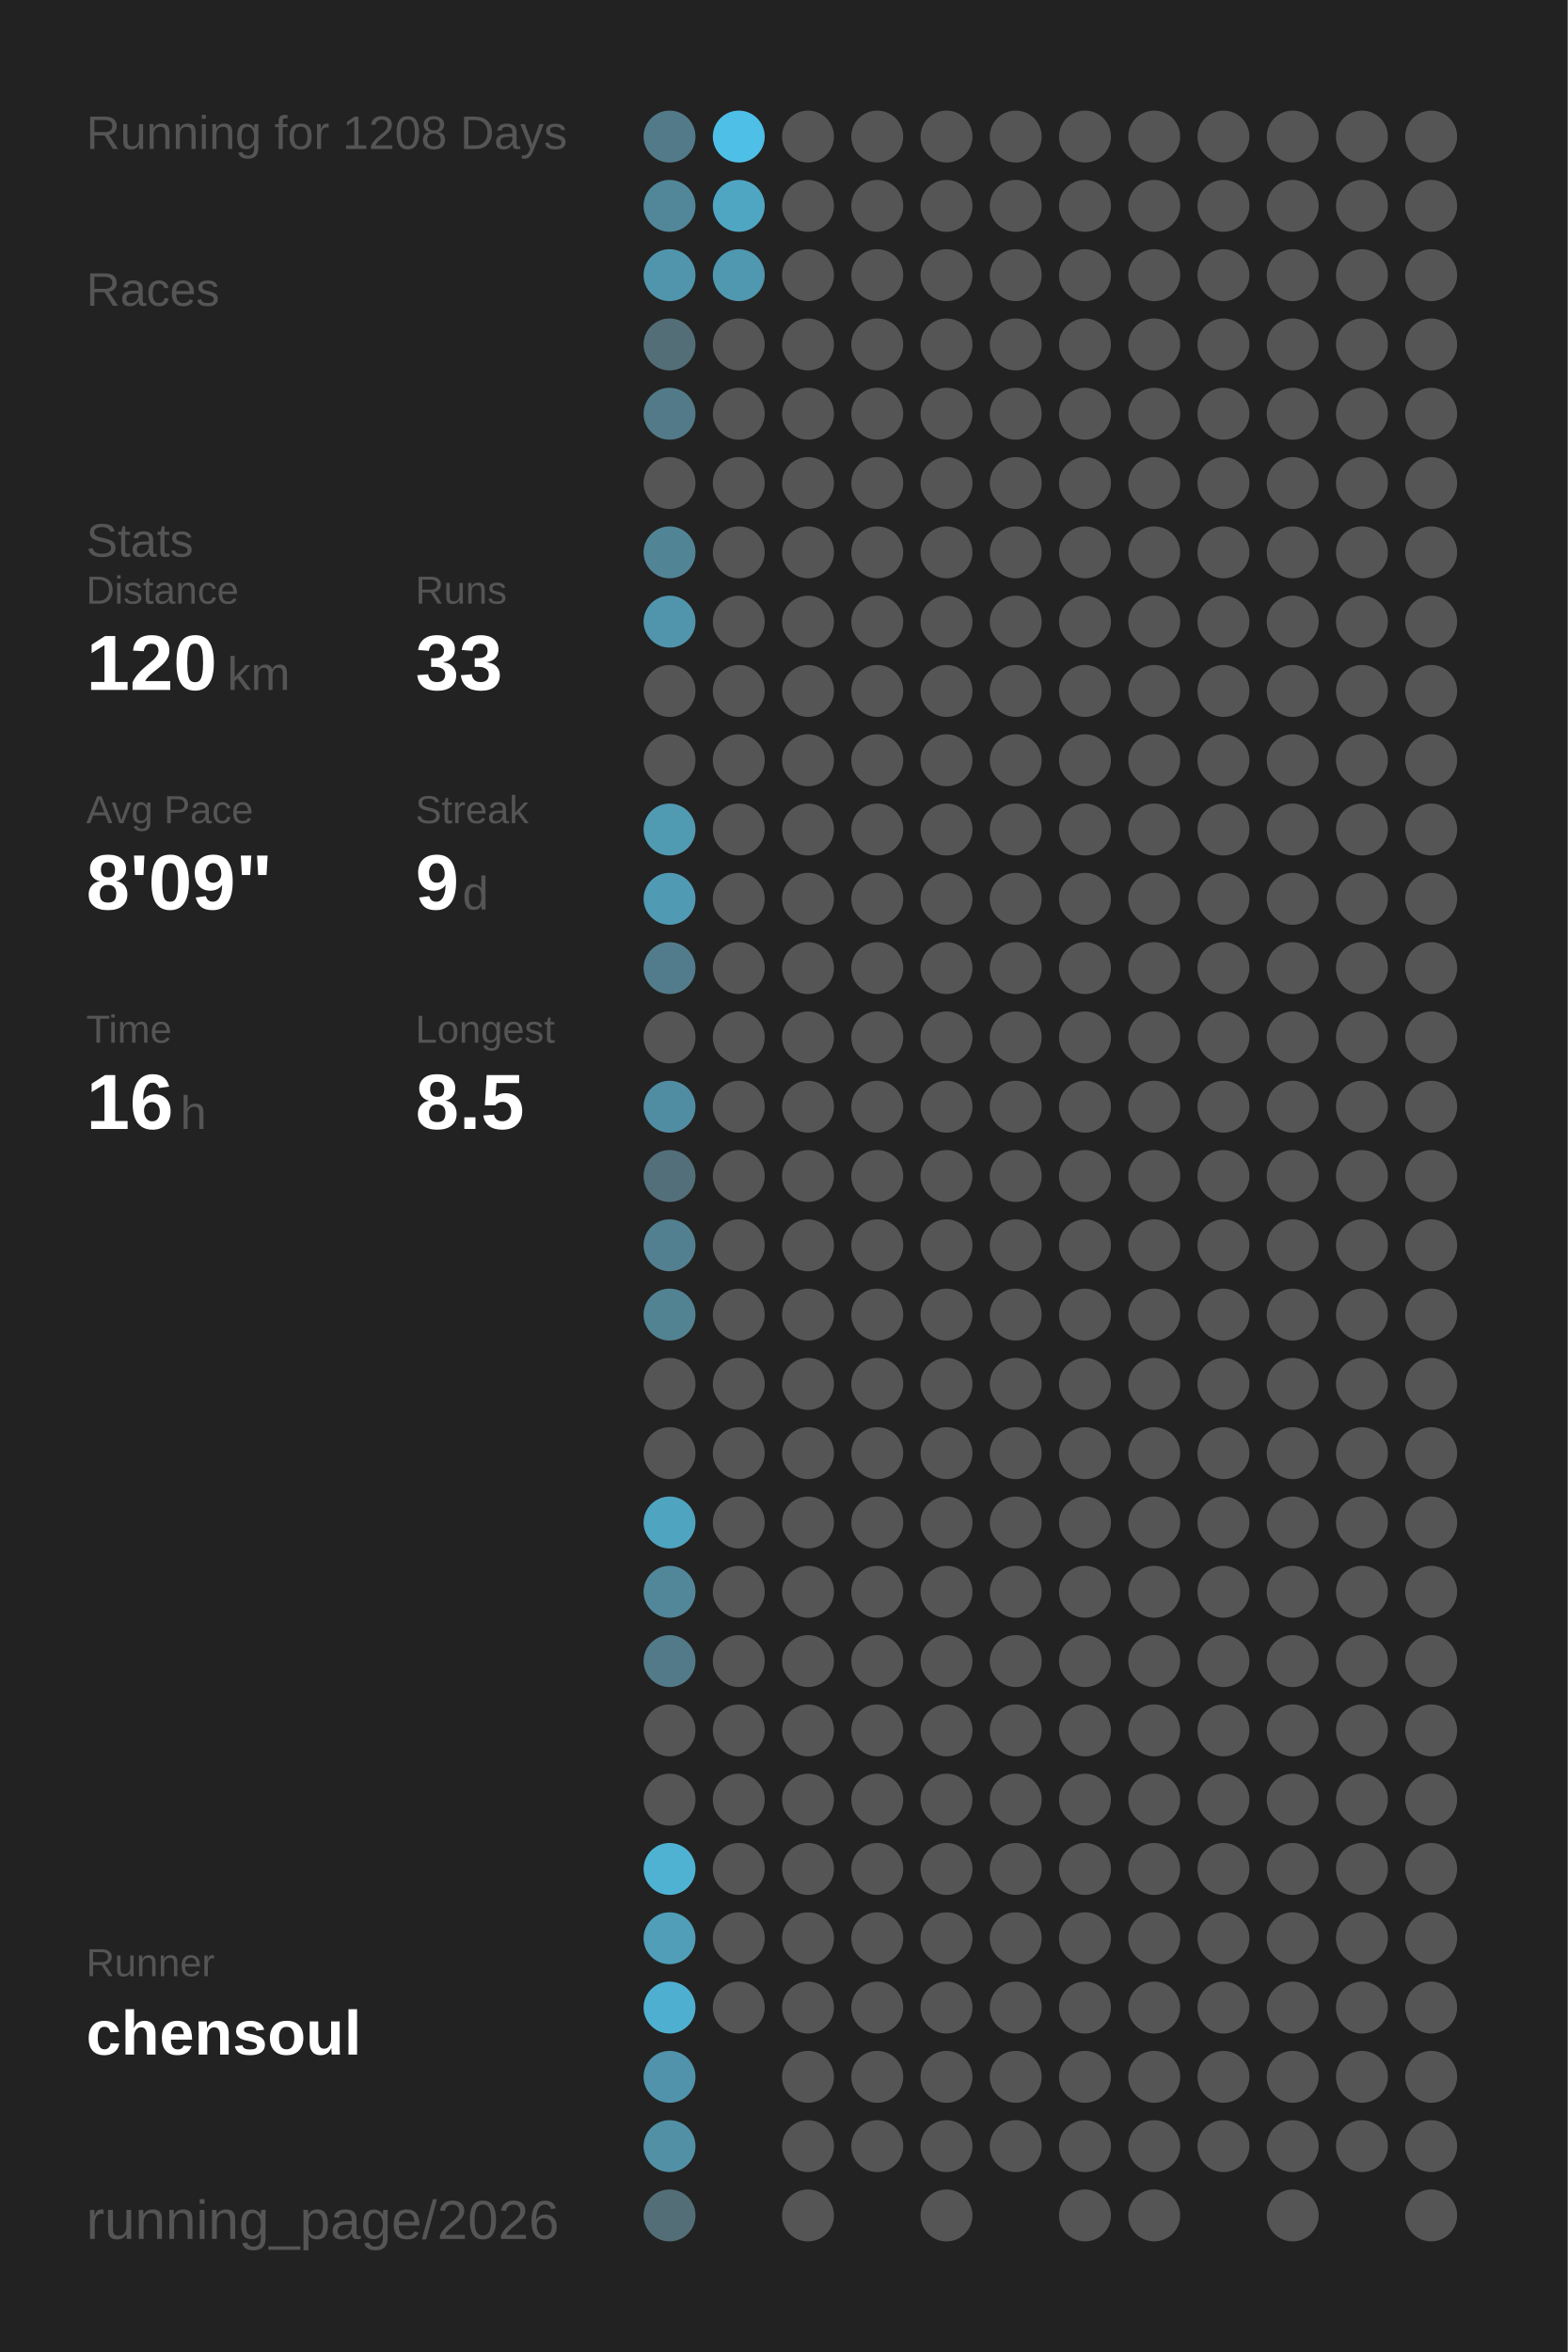
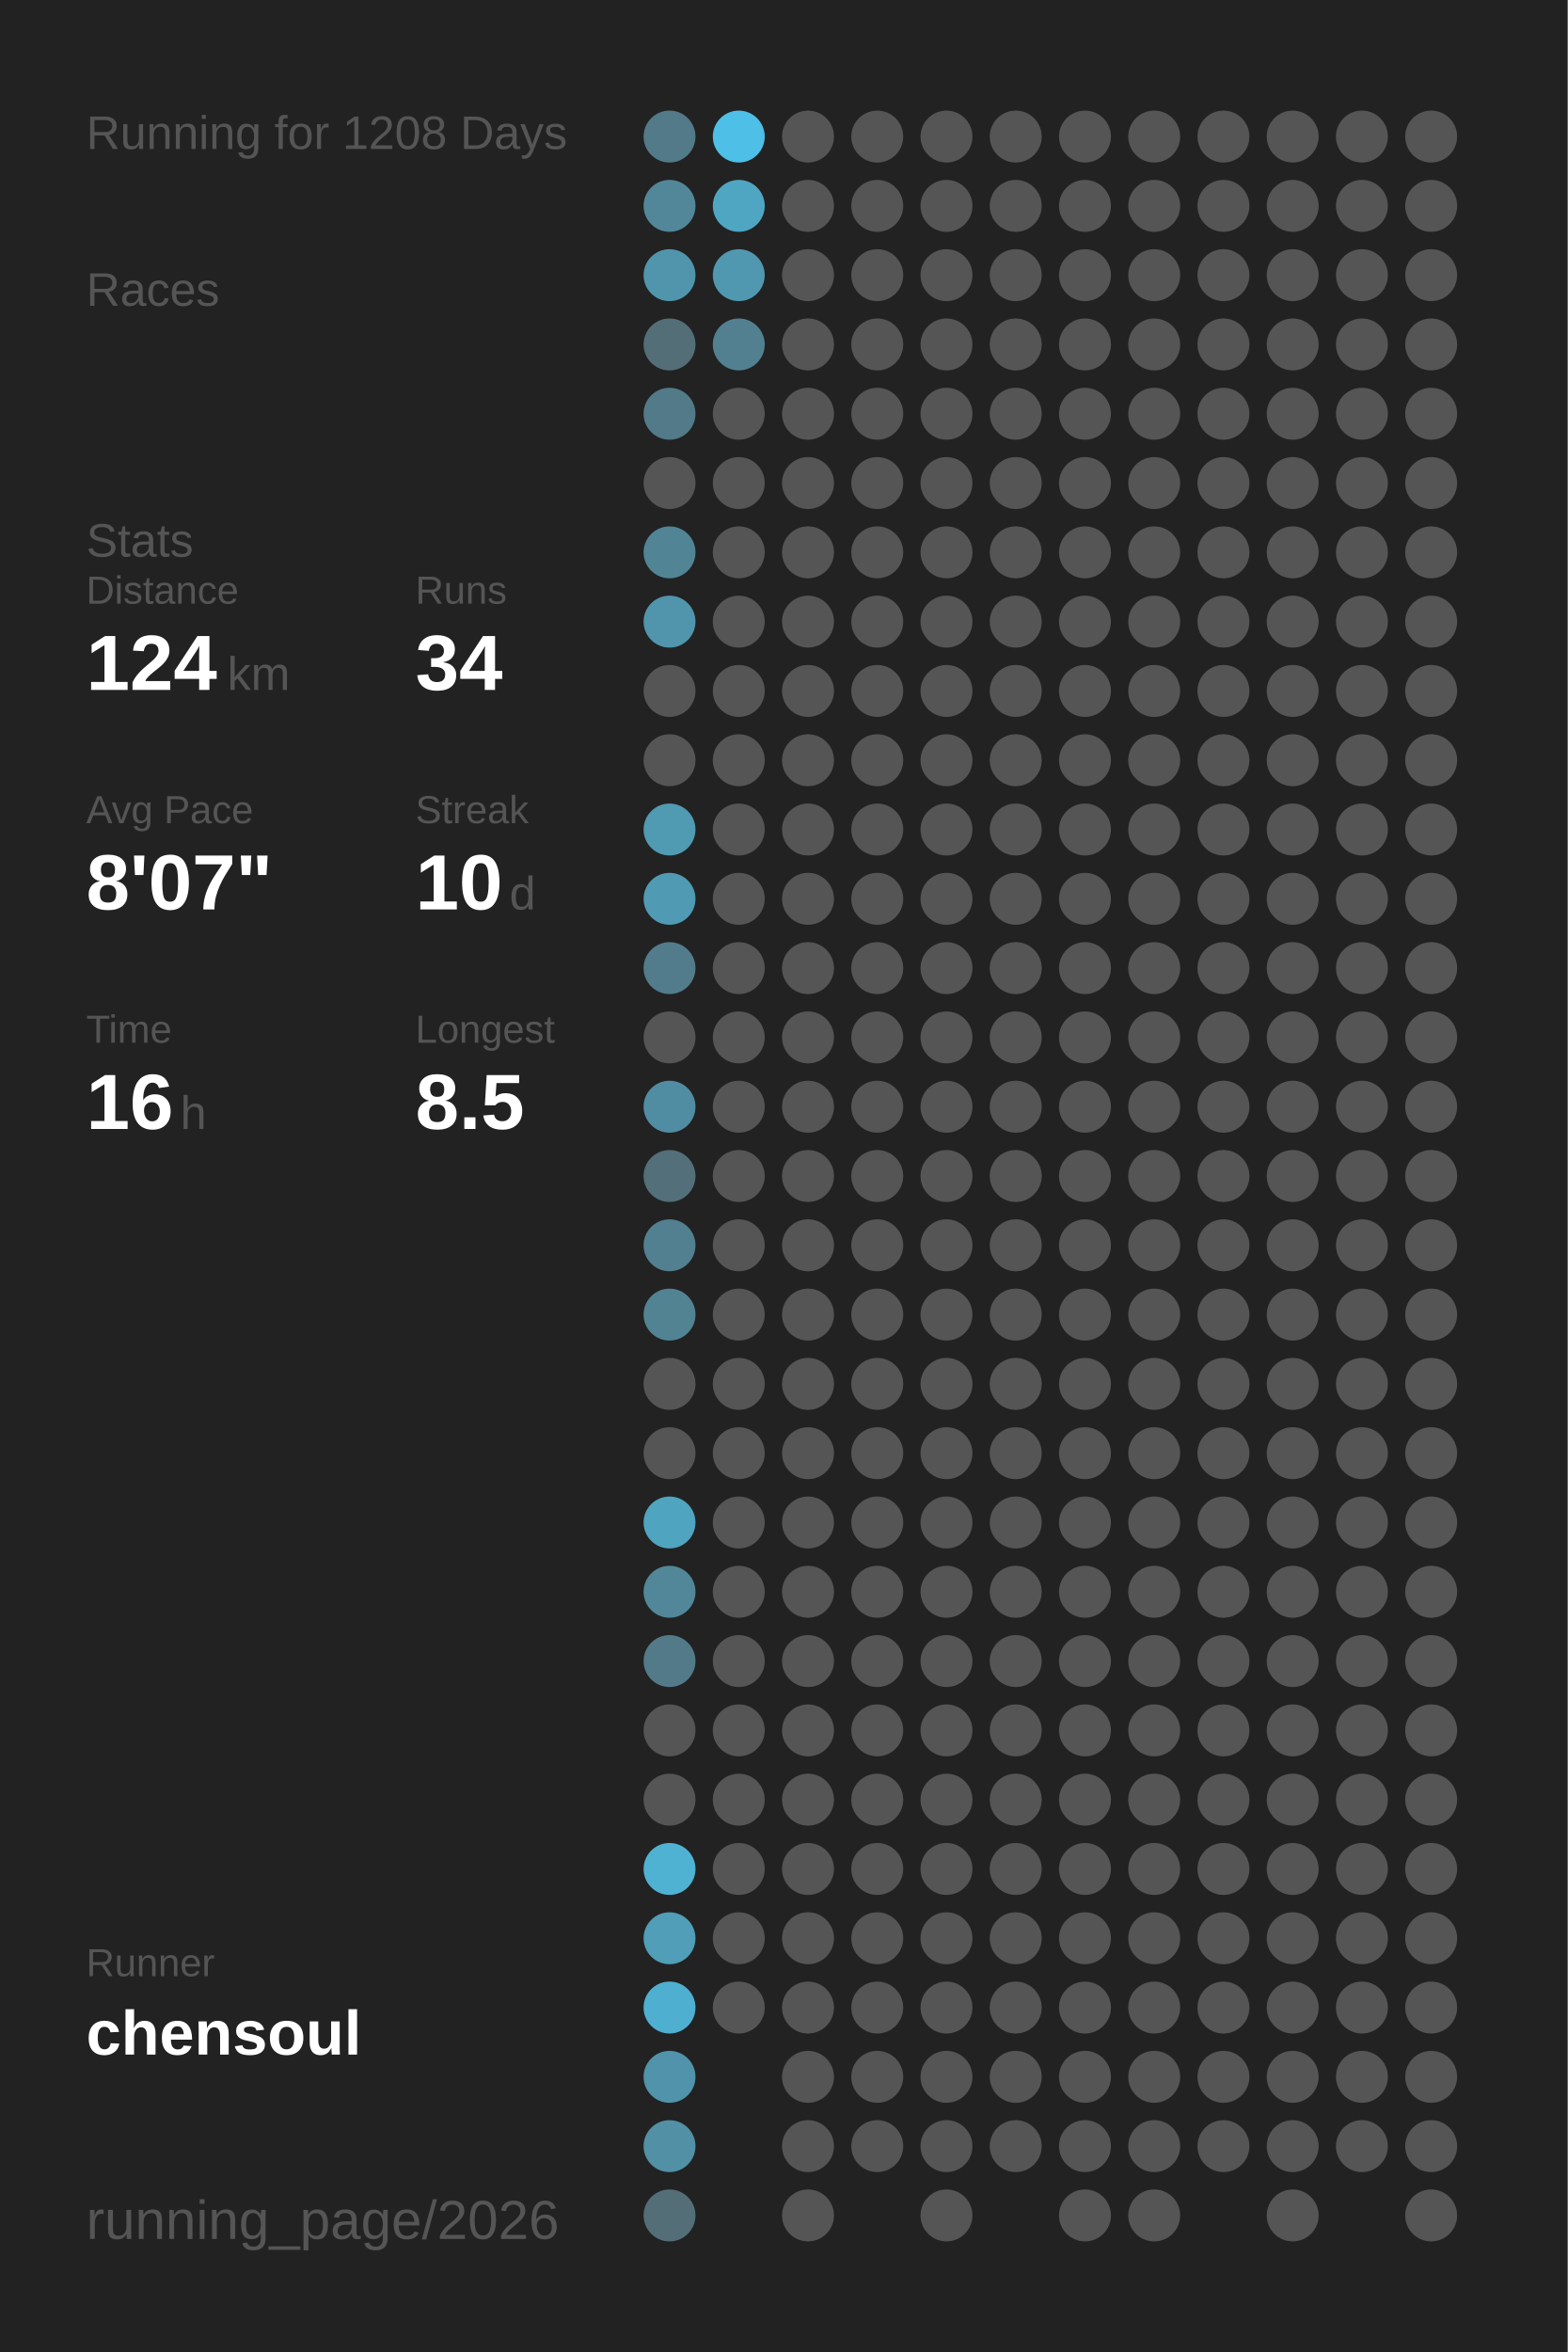
<svg xmlns="http://www.w3.org/2000/svg" baseProfile="full" height="300mm" version="1.1" viewBox="0,0,200,300" width="200mm">
  <defs />
  <rect fill="#222222" height="300" width="200" x="0" y="0" />
  <text fill="#555555" style="font-size:6px; font-family:Arial;" x="11" y="19">Running for 1208 Days</text>
  <text fill="#555555" style="font-size:6px; font-family:Arial;" x="11" y="39">Races</text>
  <text fill="#555555" style="font-size:6px; font-family:Arial;" x="11" y="71">Stats</text>
  <text fill="#555555" style="font-size:5px; font-family:Arial;" x="11" y="77">Distance</text>
-   <text fill="#FFFFFF" style="font-size:10px; font-family:Arial; font-weight:bold;" x="11" y="88">120</text>
+   <text fill="#FFFFFF" style="font-size:10px; font-family:Arial; font-weight:bold;" x="11" y="88">124</text>
  <text fill="#555555" style="font-size:6px; font-family:Arial;" x="29" y="88">km</text>
  <text fill="#555555" style="font-size:5px; font-family:Arial;" x="53" y="77">Runs</text>
-   <text fill="#FFFFFF" style="font-size:10px; font-family:Arial; font-weight:bold;" x="53" y="88">33</text>
+   <text fill="#FFFFFF" style="font-size:10px; font-family:Arial; font-weight:bold;" x="53" y="88">34</text>
  <text fill="#555555" style="font-size:5px; font-family:Arial;" x="11" y="105">Avg Pace</text>
-   <text fill="#FFFFFF" style="font-size:10px; font-family:Arial; font-weight:bold;" x="11" y="116">8'09"</text>
+   <text fill="#FFFFFF" style="font-size:10px; font-family:Arial; font-weight:bold;" x="11" y="116">8'07"</text>
  <text fill="#555555" style="font-size:5px; font-family:Arial;" x="53" y="105">Streak</text>
-   <text fill="#FFFFFF" style="font-size:10px; font-family:Arial; font-weight:bold;" x="53" y="116">9</text>
-   <text fill="#555555" style="font-size:6px; font-family:Arial;" x="59" y="116">d</text>
+   <text fill="#FFFFFF" style="font-size:10px; font-family:Arial; font-weight:bold;" x="53" y="116">10</text>
+   <text fill="#555555" style="font-size:6px; font-family:Arial;" x="65" y="116">d</text>
  <text fill="#555555" style="font-size:5px; font-family:Arial;" x="11" y="133">Time</text>
  <text fill="#FFFFFF" style="font-size:10px; font-family:Arial; font-weight:bold;" x="11" y="144">16</text>
  <text fill="#555555" style="font-size:6px; font-family:Arial;" x="23" y="144">h</text>
  <text fill="#555555" style="font-size:5px; font-family:Arial;" x="53" y="133">Longest</text>
  <text fill="#FFFFFF" style="font-size:10px; font-family:Arial; font-weight:bold;" x="53" y="144">8.5</text>
  <text fill="#555555" style="font-size:5px; font-family:Arial;" x="11" y="252.065">Runner</text>
  <text fill="#FFFFFF" style="font-size:8px; font-family:Arial; font-weight:bold;" x="11" y="262.065">chensoul</text>
  <text fill="#555555" style="font-size:7px; font-family:Arial;" x="11" y="285.581">running_page/2026</text>
  <circle cx="85.417" cy="17.419" fill="#527a88" r="3.312" />
  <circle cx="85.417" cy="26.258" fill="#518799" r="3.312" />
  <circle cx="85.417" cy="35.097" fill="#5095ac" r="3.312" />
  <circle cx="85.417" cy="43.935" fill="#536e77" r="3.312" />
  <circle cx="85.417" cy="52.774" fill="#527a88" r="3.312" />
  <circle cx="85.417" cy="61.613" fill="#555555" r="3.312" />
  <circle cx="85.417" cy="70.452" fill="#518495" r="3.312" />
  <circle cx="85.417" cy="79.29" fill="#5095ac" r="3.312" />
  <circle cx="85.417" cy="88.129" fill="#555555" r="3.312" />
  <circle cx="85.417" cy="96.968" fill="#555555" r="3.312" />
  <circle cx="85.417" cy="105.806" fill="#509ab2" r="3.312" />
  <circle cx="85.417" cy="114.645" fill="#509ab3" r="3.312" />
  <circle cx="85.417" cy="123.484" fill="#527c8b" r="3.312" />
  <circle cx="85.417" cy="132.323" fill="#555555" r="3.312" />
  <circle cx="85.417" cy="141.161" fill="#518da2" r="3.312" />
  <circle cx="85.417" cy="150" fill="#536f79" r="3.312" />
  <circle cx="85.417" cy="158.839" fill="#528090" r="3.312" />
  <circle cx="85.417" cy="167.677" fill="#528393" r="3.312" />
  <circle cx="85.417" cy="176.516" fill="#555555" r="3.312" />
  <circle cx="85.417" cy="185.355" fill="#555555" r="3.312" />
  <circle cx="85.417" cy="194.194" fill="#4fa4c0" r="3.312" />
  <circle cx="85.417" cy="203.032" fill="#518799" r="3.312" />
  <circle cx="85.417" cy="211.871" fill="#527a88" r="3.312" />
  <circle cx="85.417" cy="220.71" fill="#555555" r="3.312" />
  <circle cx="85.417" cy="229.548" fill="#555555" r="3.312" />
  <circle cx="85.417" cy="238.387" fill="#4fb2d3" r="3.312" />
  <circle cx="85.417" cy="247.226" fill="#509eb8" r="3.312" />
  <circle cx="85.417" cy="256.065" fill="#4fafd0" r="3.312" />
  <circle cx="85.417" cy="264.903" fill="#5093aa" r="3.312" />
  <circle cx="85.417" cy="273.742" fill="#5190a5" r="3.312" />
  <circle cx="85.417" cy="282.581" fill="#536e77" r="3.312" />
  <circle cx="94.25" cy="17.419" fill="#4ebfe6" r="3.312" />
  <circle cx="94.25" cy="26.258" fill="#4fa6c3" r="3.312" />
  <circle cx="94.25" cy="35.097" fill="#5097b0" r="3.312" />
-   <circle cx="94.25" cy="43.935" fill="#555555" r="3.312" />
+   <circle cx="94.25" cy="43.935" fill="#528090" r="3.312" />
  <circle cx="94.25" cy="52.774" fill="#555555" r="3.312" />
  <circle cx="94.25" cy="61.613" fill="#555555" r="3.312" />
  <circle cx="94.25" cy="70.452" fill="#555555" r="3.312" />
  <circle cx="94.25" cy="79.29" fill="#555555" r="3.312" />
  <circle cx="94.25" cy="88.129" fill="#555555" r="3.312" />
  <circle cx="94.25" cy="96.968" fill="#555555" r="3.312" />
  <circle cx="94.25" cy="105.806" fill="#555555" r="3.312" />
  <circle cx="94.25" cy="114.645" fill="#555555" r="3.312" />
  <circle cx="94.25" cy="123.484" fill="#555555" r="3.312" />
  <circle cx="94.25" cy="132.323" fill="#555555" r="3.312" />
  <circle cx="94.25" cy="141.161" fill="#555555" r="3.312" />
  <circle cx="94.25" cy="150" fill="#555555" r="3.312" />
  <circle cx="94.25" cy="158.839" fill="#555555" r="3.312" />
  <circle cx="94.25" cy="167.677" fill="#555555" r="3.312" />
  <circle cx="94.25" cy="176.516" fill="#555555" r="3.312" />
  <circle cx="94.25" cy="185.355" fill="#555555" r="3.312" />
  <circle cx="94.25" cy="194.194" fill="#555555" r="3.312" />
  <circle cx="94.25" cy="203.032" fill="#555555" r="3.312" />
  <circle cx="94.25" cy="211.871" fill="#555555" r="3.312" />
  <circle cx="94.25" cy="220.71" fill="#555555" r="3.312" />
  <circle cx="94.25" cy="229.548" fill="#555555" r="3.312" />
  <circle cx="94.25" cy="238.387" fill="#555555" r="3.312" />
  <circle cx="94.25" cy="247.226" fill="#555555" r="3.312" />
  <circle cx="94.25" cy="256.065" fill="#555555" r="3.312" />
  <circle cx="103.083" cy="17.419" fill="#555555" r="3.312" />
  <circle cx="103.083" cy="26.258" fill="#555555" r="3.312" />
  <circle cx="103.083" cy="35.097" fill="#555555" r="3.312" />
  <circle cx="103.083" cy="43.935" fill="#555555" r="3.312" />
  <circle cx="103.083" cy="52.774" fill="#555555" r="3.312" />
  <circle cx="103.083" cy="61.613" fill="#555555" r="3.312" />
  <circle cx="103.083" cy="70.452" fill="#555555" r="3.312" />
  <circle cx="103.083" cy="79.29" fill="#555555" r="3.312" />
  <circle cx="103.083" cy="88.129" fill="#555555" r="3.312" />
  <circle cx="103.083" cy="96.968" fill="#555555" r="3.312" />
  <circle cx="103.083" cy="105.806" fill="#555555" r="3.312" />
  <circle cx="103.083" cy="114.645" fill="#555555" r="3.312" />
  <circle cx="103.083" cy="123.484" fill="#555555" r="3.312" />
  <circle cx="103.083" cy="132.323" fill="#555555" r="3.312" />
  <circle cx="103.083" cy="141.161" fill="#555555" r="3.312" />
  <circle cx="103.083" cy="150" fill="#555555" r="3.312" />
  <circle cx="103.083" cy="158.839" fill="#555555" r="3.312" />
  <circle cx="103.083" cy="167.677" fill="#555555" r="3.312" />
  <circle cx="103.083" cy="176.516" fill="#555555" r="3.312" />
  <circle cx="103.083" cy="185.355" fill="#555555" r="3.312" />
  <circle cx="103.083" cy="194.194" fill="#555555" r="3.312" />
  <circle cx="103.083" cy="203.032" fill="#555555" r="3.312" />
  <circle cx="103.083" cy="211.871" fill="#555555" r="3.312" />
  <circle cx="103.083" cy="220.71" fill="#555555" r="3.312" />
  <circle cx="103.083" cy="229.548" fill="#555555" r="3.312" />
  <circle cx="103.083" cy="238.387" fill="#555555" r="3.312" />
  <circle cx="103.083" cy="247.226" fill="#555555" r="3.312" />
  <circle cx="103.083" cy="256.065" fill="#555555" r="3.312" />
  <circle cx="103.083" cy="264.903" fill="#555555" r="3.312" />
  <circle cx="103.083" cy="273.742" fill="#555555" r="3.312" />
  <circle cx="103.083" cy="282.581" fill="#555555" r="3.312" />
  <circle cx="111.917" cy="17.419" fill="#555555" r="3.312" />
  <circle cx="111.917" cy="26.258" fill="#555555" r="3.312" />
  <circle cx="111.917" cy="35.097" fill="#555555" r="3.312" />
  <circle cx="111.917" cy="43.935" fill="#555555" r="3.312" />
  <circle cx="111.917" cy="52.774" fill="#555555" r="3.312" />
  <circle cx="111.917" cy="61.613" fill="#555555" r="3.312" />
  <circle cx="111.917" cy="70.452" fill="#555555" r="3.312" />
  <circle cx="111.917" cy="79.29" fill="#555555" r="3.312" />
  <circle cx="111.917" cy="88.129" fill="#555555" r="3.312" />
  <circle cx="111.917" cy="96.968" fill="#555555" r="3.312" />
  <circle cx="111.917" cy="105.806" fill="#555555" r="3.312" />
  <circle cx="111.917" cy="114.645" fill="#555555" r="3.312" />
  <circle cx="111.917" cy="123.484" fill="#555555" r="3.312" />
  <circle cx="111.917" cy="132.323" fill="#555555" r="3.312" />
  <circle cx="111.917" cy="141.161" fill="#555555" r="3.312" />
  <circle cx="111.917" cy="150" fill="#555555" r="3.312" />
  <circle cx="111.917" cy="158.839" fill="#555555" r="3.312" />
  <circle cx="111.917" cy="167.677" fill="#555555" r="3.312" />
  <circle cx="111.917" cy="176.516" fill="#555555" r="3.312" />
  <circle cx="111.917" cy="185.355" fill="#555555" r="3.312" />
  <circle cx="111.917" cy="194.194" fill="#555555" r="3.312" />
  <circle cx="111.917" cy="203.032" fill="#555555" r="3.312" />
  <circle cx="111.917" cy="211.871" fill="#555555" r="3.312" />
  <circle cx="111.917" cy="220.71" fill="#555555" r="3.312" />
  <circle cx="111.917" cy="229.548" fill="#555555" r="3.312" />
  <circle cx="111.917" cy="238.387" fill="#555555" r="3.312" />
  <circle cx="111.917" cy="247.226" fill="#555555" r="3.312" />
  <circle cx="111.917" cy="256.065" fill="#555555" r="3.312" />
  <circle cx="111.917" cy="264.903" fill="#555555" r="3.312" />
  <circle cx="111.917" cy="273.742" fill="#555555" r="3.312" />
  <circle cx="120.75" cy="17.419" fill="#555555" r="3.312" />
  <circle cx="120.75" cy="26.258" fill="#555555" r="3.312" />
  <circle cx="120.75" cy="35.097" fill="#555555" r="3.312" />
  <circle cx="120.75" cy="43.935" fill="#555555" r="3.312" />
  <circle cx="120.75" cy="52.774" fill="#555555" r="3.312" />
  <circle cx="120.75" cy="61.613" fill="#555555" r="3.312" />
  <circle cx="120.75" cy="70.452" fill="#555555" r="3.312" />
  <circle cx="120.75" cy="79.29" fill="#555555" r="3.312" />
  <circle cx="120.75" cy="88.129" fill="#555555" r="3.312" />
  <circle cx="120.75" cy="96.968" fill="#555555" r="3.312" />
  <circle cx="120.75" cy="105.806" fill="#555555" r="3.312" />
  <circle cx="120.75" cy="114.645" fill="#555555" r="3.312" />
  <circle cx="120.75" cy="123.484" fill="#555555" r="3.312" />
  <circle cx="120.75" cy="132.323" fill="#555555" r="3.312" />
  <circle cx="120.75" cy="141.161" fill="#555555" r="3.312" />
  <circle cx="120.75" cy="150" fill="#555555" r="3.312" />
  <circle cx="120.75" cy="158.839" fill="#555555" r="3.312" />
  <circle cx="120.75" cy="167.677" fill="#555555" r="3.312" />
  <circle cx="120.75" cy="176.516" fill="#555555" r="3.312" />
  <circle cx="120.75" cy="185.355" fill="#555555" r="3.312" />
  <circle cx="120.75" cy="194.194" fill="#555555" r="3.312" />
  <circle cx="120.75" cy="203.032" fill="#555555" r="3.312" />
  <circle cx="120.75" cy="211.871" fill="#555555" r="3.312" />
  <circle cx="120.75" cy="220.71" fill="#555555" r="3.312" />
  <circle cx="120.75" cy="229.548" fill="#555555" r="3.312" />
  <circle cx="120.75" cy="238.387" fill="#555555" r="3.312" />
  <circle cx="120.75" cy="247.226" fill="#555555" r="3.312" />
  <circle cx="120.75" cy="256.065" fill="#555555" r="3.312" />
  <circle cx="120.75" cy="264.903" fill="#555555" r="3.312" />
  <circle cx="120.75" cy="273.742" fill="#555555" r="3.312" />
  <circle cx="120.75" cy="282.581" fill="#555555" r="3.312" />
  <circle cx="129.583" cy="17.419" fill="#555555" r="3.312" />
  <circle cx="129.583" cy="26.258" fill="#555555" r="3.312" />
  <circle cx="129.583" cy="35.097" fill="#555555" r="3.312" />
  <circle cx="129.583" cy="43.935" fill="#555555" r="3.312" />
  <circle cx="129.583" cy="52.774" fill="#555555" r="3.312" />
  <circle cx="129.583" cy="61.613" fill="#555555" r="3.312" />
  <circle cx="129.583" cy="70.452" fill="#555555" r="3.312" />
  <circle cx="129.583" cy="79.29" fill="#555555" r="3.312" />
  <circle cx="129.583" cy="88.129" fill="#555555" r="3.312" />
  <circle cx="129.583" cy="96.968" fill="#555555" r="3.312" />
  <circle cx="129.583" cy="105.806" fill="#555555" r="3.312" />
  <circle cx="129.583" cy="114.645" fill="#555555" r="3.312" />
  <circle cx="129.583" cy="123.484" fill="#555555" r="3.312" />
  <circle cx="129.583" cy="132.323" fill="#555555" r="3.312" />
  <circle cx="129.583" cy="141.161" fill="#555555" r="3.312" />
  <circle cx="129.583" cy="150" fill="#555555" r="3.312" />
  <circle cx="129.583" cy="158.839" fill="#555555" r="3.312" />
  <circle cx="129.583" cy="167.677" fill="#555555" r="3.312" />
  <circle cx="129.583" cy="176.516" fill="#555555" r="3.312" />
  <circle cx="129.583" cy="185.355" fill="#555555" r="3.312" />
  <circle cx="129.583" cy="194.194" fill="#555555" r="3.312" />
  <circle cx="129.583" cy="203.032" fill="#555555" r="3.312" />
  <circle cx="129.583" cy="211.871" fill="#555555" r="3.312" />
  <circle cx="129.583" cy="220.71" fill="#555555" r="3.312" />
  <circle cx="129.583" cy="229.548" fill="#555555" r="3.312" />
  <circle cx="129.583" cy="238.387" fill="#555555" r="3.312" />
  <circle cx="129.583" cy="247.226" fill="#555555" r="3.312" />
  <circle cx="129.583" cy="256.065" fill="#555555" r="3.312" />
  <circle cx="129.583" cy="264.903" fill="#555555" r="3.312" />
  <circle cx="129.583" cy="273.742" fill="#555555" r="3.312" />
  <circle cx="138.417" cy="17.419" fill="#555555" r="3.312" />
  <circle cx="138.417" cy="26.258" fill="#555555" r="3.312" />
  <circle cx="138.417" cy="35.097" fill="#555555" r="3.312" />
  <circle cx="138.417" cy="43.935" fill="#555555" r="3.312" />
  <circle cx="138.417" cy="52.774" fill="#555555" r="3.312" />
  <circle cx="138.417" cy="61.613" fill="#555555" r="3.312" />
  <circle cx="138.417" cy="70.452" fill="#555555" r="3.312" />
  <circle cx="138.417" cy="79.29" fill="#555555" r="3.312" />
  <circle cx="138.417" cy="88.129" fill="#555555" r="3.312" />
  <circle cx="138.417" cy="96.968" fill="#555555" r="3.312" />
  <circle cx="138.417" cy="105.806" fill="#555555" r="3.312" />
  <circle cx="138.417" cy="114.645" fill="#555555" r="3.312" />
  <circle cx="138.417" cy="123.484" fill="#555555" r="3.312" />
  <circle cx="138.417" cy="132.323" fill="#555555" r="3.312" />
  <circle cx="138.417" cy="141.161" fill="#555555" r="3.312" />
  <circle cx="138.417" cy="150" fill="#555555" r="3.312" />
  <circle cx="138.417" cy="158.839" fill="#555555" r="3.312" />
  <circle cx="138.417" cy="167.677" fill="#555555" r="3.312" />
  <circle cx="138.417" cy="176.516" fill="#555555" r="3.312" />
  <circle cx="138.417" cy="185.355" fill="#555555" r="3.312" />
  <circle cx="138.417" cy="194.194" fill="#555555" r="3.312" />
  <circle cx="138.417" cy="203.032" fill="#555555" r="3.312" />
  <circle cx="138.417" cy="211.871" fill="#555555" r="3.312" />
  <circle cx="138.417" cy="220.71" fill="#555555" r="3.312" />
  <circle cx="138.417" cy="229.548" fill="#555555" r="3.312" />
  <circle cx="138.417" cy="238.387" fill="#555555" r="3.312" />
  <circle cx="138.417" cy="247.226" fill="#555555" r="3.312" />
  <circle cx="138.417" cy="256.065" fill="#555555" r="3.312" />
  <circle cx="138.417" cy="264.903" fill="#555555" r="3.312" />
  <circle cx="138.417" cy="273.742" fill="#555555" r="3.312" />
  <circle cx="138.417" cy="282.581" fill="#555555" r="3.312" />
  <circle cx="147.25" cy="17.419" fill="#555555" r="3.312" />
  <circle cx="147.25" cy="26.258" fill="#555555" r="3.312" />
  <circle cx="147.25" cy="35.097" fill="#555555" r="3.312" />
  <circle cx="147.25" cy="43.935" fill="#555555" r="3.312" />
  <circle cx="147.25" cy="52.774" fill="#555555" r="3.312" />
  <circle cx="147.25" cy="61.613" fill="#555555" r="3.312" />
  <circle cx="147.25" cy="70.452" fill="#555555" r="3.312" />
  <circle cx="147.25" cy="79.29" fill="#555555" r="3.312" />
  <circle cx="147.25" cy="88.129" fill="#555555" r="3.312" />
  <circle cx="147.25" cy="96.968" fill="#555555" r="3.312" />
  <circle cx="147.25" cy="105.806" fill="#555555" r="3.312" />
  <circle cx="147.25" cy="114.645" fill="#555555" r="3.312" />
  <circle cx="147.25" cy="123.484" fill="#555555" r="3.312" />
  <circle cx="147.25" cy="132.323" fill="#555555" r="3.312" />
  <circle cx="147.25" cy="141.161" fill="#555555" r="3.312" />
  <circle cx="147.25" cy="150" fill="#555555" r="3.312" />
  <circle cx="147.25" cy="158.839" fill="#555555" r="3.312" />
  <circle cx="147.25" cy="167.677" fill="#555555" r="3.312" />
  <circle cx="147.25" cy="176.516" fill="#555555" r="3.312" />
  <circle cx="147.25" cy="185.355" fill="#555555" r="3.312" />
  <circle cx="147.25" cy="194.194" fill="#555555" r="3.312" />
  <circle cx="147.25" cy="203.032" fill="#555555" r="3.312" />
  <circle cx="147.25" cy="211.871" fill="#555555" r="3.312" />
  <circle cx="147.25" cy="220.71" fill="#555555" r="3.312" />
  <circle cx="147.25" cy="229.548" fill="#555555" r="3.312" />
  <circle cx="147.25" cy="238.387" fill="#555555" r="3.312" />
  <circle cx="147.25" cy="247.226" fill="#555555" r="3.312" />
  <circle cx="147.25" cy="256.065" fill="#555555" r="3.312" />
  <circle cx="147.25" cy="264.903" fill="#555555" r="3.312" />
  <circle cx="147.25" cy="273.742" fill="#555555" r="3.312" />
  <circle cx="147.25" cy="282.581" fill="#555555" r="3.312" />
  <circle cx="156.083" cy="17.419" fill="#555555" r="3.312" />
  <circle cx="156.083" cy="26.258" fill="#555555" r="3.312" />
  <circle cx="156.083" cy="35.097" fill="#555555" r="3.312" />
  <circle cx="156.083" cy="43.935" fill="#555555" r="3.312" />
  <circle cx="156.083" cy="52.774" fill="#555555" r="3.312" />
  <circle cx="156.083" cy="61.613" fill="#555555" r="3.312" />
  <circle cx="156.083" cy="70.452" fill="#555555" r="3.312" />
  <circle cx="156.083" cy="79.29" fill="#555555" r="3.312" />
  <circle cx="156.083" cy="88.129" fill="#555555" r="3.312" />
  <circle cx="156.083" cy="96.968" fill="#555555" r="3.312" />
  <circle cx="156.083" cy="105.806" fill="#555555" r="3.312" />
  <circle cx="156.083" cy="114.645" fill="#555555" r="3.312" />
  <circle cx="156.083" cy="123.484" fill="#555555" r="3.312" />
  <circle cx="156.083" cy="132.323" fill="#555555" r="3.312" />
  <circle cx="156.083" cy="141.161" fill="#555555" r="3.312" />
  <circle cx="156.083" cy="150" fill="#555555" r="3.312" />
  <circle cx="156.083" cy="158.839" fill="#555555" r="3.312" />
  <circle cx="156.083" cy="167.677" fill="#555555" r="3.312" />
  <circle cx="156.083" cy="176.516" fill="#555555" r="3.312" />
  <circle cx="156.083" cy="185.355" fill="#555555" r="3.312" />
  <circle cx="156.083" cy="194.194" fill="#555555" r="3.312" />
  <circle cx="156.083" cy="203.032" fill="#555555" r="3.312" />
  <circle cx="156.083" cy="211.871" fill="#555555" r="3.312" />
  <circle cx="156.083" cy="220.71" fill="#555555" r="3.312" />
  <circle cx="156.083" cy="229.548" fill="#555555" r="3.312" />
  <circle cx="156.083" cy="238.387" fill="#555555" r="3.312" />
  <circle cx="156.083" cy="247.226" fill="#555555" r="3.312" />
  <circle cx="156.083" cy="256.065" fill="#555555" r="3.312" />
  <circle cx="156.083" cy="264.903" fill="#555555" r="3.312" />
  <circle cx="156.083" cy="273.742" fill="#555555" r="3.312" />
  <circle cx="164.917" cy="17.419" fill="#555555" r="3.312" />
  <circle cx="164.917" cy="26.258" fill="#555555" r="3.312" />
  <circle cx="164.917" cy="35.097" fill="#555555" r="3.312" />
  <circle cx="164.917" cy="43.935" fill="#555555" r="3.312" />
  <circle cx="164.917" cy="52.774" fill="#555555" r="3.312" />
  <circle cx="164.917" cy="61.613" fill="#555555" r="3.312" />
  <circle cx="164.917" cy="70.452" fill="#555555" r="3.312" />
  <circle cx="164.917" cy="79.29" fill="#555555" r="3.312" />
  <circle cx="164.917" cy="88.129" fill="#555555" r="3.312" />
  <circle cx="164.917" cy="96.968" fill="#555555" r="3.312" />
  <circle cx="164.917" cy="105.806" fill="#555555" r="3.312" />
  <circle cx="164.917" cy="114.645" fill="#555555" r="3.312" />
  <circle cx="164.917" cy="123.484" fill="#555555" r="3.312" />
  <circle cx="164.917" cy="132.323" fill="#555555" r="3.312" />
  <circle cx="164.917" cy="141.161" fill="#555555" r="3.312" />
  <circle cx="164.917" cy="150" fill="#555555" r="3.312" />
  <circle cx="164.917" cy="158.839" fill="#555555" r="3.312" />
  <circle cx="164.917" cy="167.677" fill="#555555" r="3.312" />
  <circle cx="164.917" cy="176.516" fill="#555555" r="3.312" />
  <circle cx="164.917" cy="185.355" fill="#555555" r="3.312" />
  <circle cx="164.917" cy="194.194" fill="#555555" r="3.312" />
  <circle cx="164.917" cy="203.032" fill="#555555" r="3.312" />
  <circle cx="164.917" cy="211.871" fill="#555555" r="3.312" />
  <circle cx="164.917" cy="220.71" fill="#555555" r="3.312" />
  <circle cx="164.917" cy="229.548" fill="#555555" r="3.312" />
  <circle cx="164.917" cy="238.387" fill="#555555" r="3.312" />
  <circle cx="164.917" cy="247.226" fill="#555555" r="3.312" />
  <circle cx="164.917" cy="256.065" fill="#555555" r="3.312" />
  <circle cx="164.917" cy="264.903" fill="#555555" r="3.312" />
  <circle cx="164.917" cy="273.742" fill="#555555" r="3.312" />
  <circle cx="164.917" cy="282.581" fill="#555555" r="3.312" />
  <circle cx="173.75" cy="17.419" fill="#555555" r="3.312" />
  <circle cx="173.75" cy="26.258" fill="#555555" r="3.312" />
  <circle cx="173.75" cy="35.097" fill="#555555" r="3.312" />
  <circle cx="173.75" cy="43.935" fill="#555555" r="3.312" />
  <circle cx="173.75" cy="52.774" fill="#555555" r="3.312" />
  <circle cx="173.75" cy="61.613" fill="#555555" r="3.312" />
  <circle cx="173.75" cy="70.452" fill="#555555" r="3.312" />
  <circle cx="173.75" cy="79.29" fill="#555555" r="3.312" />
  <circle cx="173.75" cy="88.129" fill="#555555" r="3.312" />
  <circle cx="173.75" cy="96.968" fill="#555555" r="3.312" />
  <circle cx="173.75" cy="105.806" fill="#555555" r="3.312" />
  <circle cx="173.75" cy="114.645" fill="#555555" r="3.312" />
  <circle cx="173.75" cy="123.484" fill="#555555" r="3.312" />
  <circle cx="173.75" cy="132.323" fill="#555555" r="3.312" />
  <circle cx="173.75" cy="141.161" fill="#555555" r="3.312" />
  <circle cx="173.75" cy="150" fill="#555555" r="3.312" />
  <circle cx="173.75" cy="158.839" fill="#555555" r="3.312" />
  <circle cx="173.75" cy="167.677" fill="#555555" r="3.312" />
  <circle cx="173.75" cy="176.516" fill="#555555" r="3.312" />
  <circle cx="173.75" cy="185.355" fill="#555555" r="3.312" />
  <circle cx="173.75" cy="194.194" fill="#555555" r="3.312" />
  <circle cx="173.75" cy="203.032" fill="#555555" r="3.312" />
  <circle cx="173.75" cy="211.871" fill="#555555" r="3.312" />
  <circle cx="173.75" cy="220.71" fill="#555555" r="3.312" />
  <circle cx="173.75" cy="229.548" fill="#555555" r="3.312" />
  <circle cx="173.75" cy="238.387" fill="#555555" r="3.312" />
  <circle cx="173.75" cy="247.226" fill="#555555" r="3.312" />
  <circle cx="173.75" cy="256.065" fill="#555555" r="3.312" />
  <circle cx="173.75" cy="264.903" fill="#555555" r="3.312" />
  <circle cx="173.75" cy="273.742" fill="#555555" r="3.312" />
  <circle cx="182.583" cy="17.419" fill="#555555" r="3.312" />
  <circle cx="182.583" cy="26.258" fill="#555555" r="3.312" />
  <circle cx="182.583" cy="35.097" fill="#555555" r="3.312" />
  <circle cx="182.583" cy="43.935" fill="#555555" r="3.312" />
  <circle cx="182.583" cy="52.774" fill="#555555" r="3.312" />
  <circle cx="182.583" cy="61.613" fill="#555555" r="3.312" />
  <circle cx="182.583" cy="70.452" fill="#555555" r="3.312" />
  <circle cx="182.583" cy="79.29" fill="#555555" r="3.312" />
  <circle cx="182.583" cy="88.129" fill="#555555" r="3.312" />
  <circle cx="182.583" cy="96.968" fill="#555555" r="3.312" />
  <circle cx="182.583" cy="105.806" fill="#555555" r="3.312" />
  <circle cx="182.583" cy="114.645" fill="#555555" r="3.312" />
  <circle cx="182.583" cy="123.484" fill="#555555" r="3.312" />
  <circle cx="182.583" cy="132.323" fill="#555555" r="3.312" />
  <circle cx="182.583" cy="141.161" fill="#555555" r="3.312" />
  <circle cx="182.583" cy="150" fill="#555555" r="3.312" />
  <circle cx="182.583" cy="158.839" fill="#555555" r="3.312" />
  <circle cx="182.583" cy="167.677" fill="#555555" r="3.312" />
  <circle cx="182.583" cy="176.516" fill="#555555" r="3.312" />
  <circle cx="182.583" cy="185.355" fill="#555555" r="3.312" />
  <circle cx="182.583" cy="194.194" fill="#555555" r="3.312" />
  <circle cx="182.583" cy="203.032" fill="#555555" r="3.312" />
  <circle cx="182.583" cy="211.871" fill="#555555" r="3.312" />
  <circle cx="182.583" cy="220.71" fill="#555555" r="3.312" />
  <circle cx="182.583" cy="229.548" fill="#555555" r="3.312" />
  <circle cx="182.583" cy="238.387" fill="#555555" r="3.312" />
  <circle cx="182.583" cy="247.226" fill="#555555" r="3.312" />
  <circle cx="182.583" cy="256.065" fill="#555555" r="3.312" />
  <circle cx="182.583" cy="264.903" fill="#555555" r="3.312" />
  <circle cx="182.583" cy="273.742" fill="#555555" r="3.312" />
  <circle cx="182.583" cy="282.581" fill="#555555" r="3.312" />
</svg>
